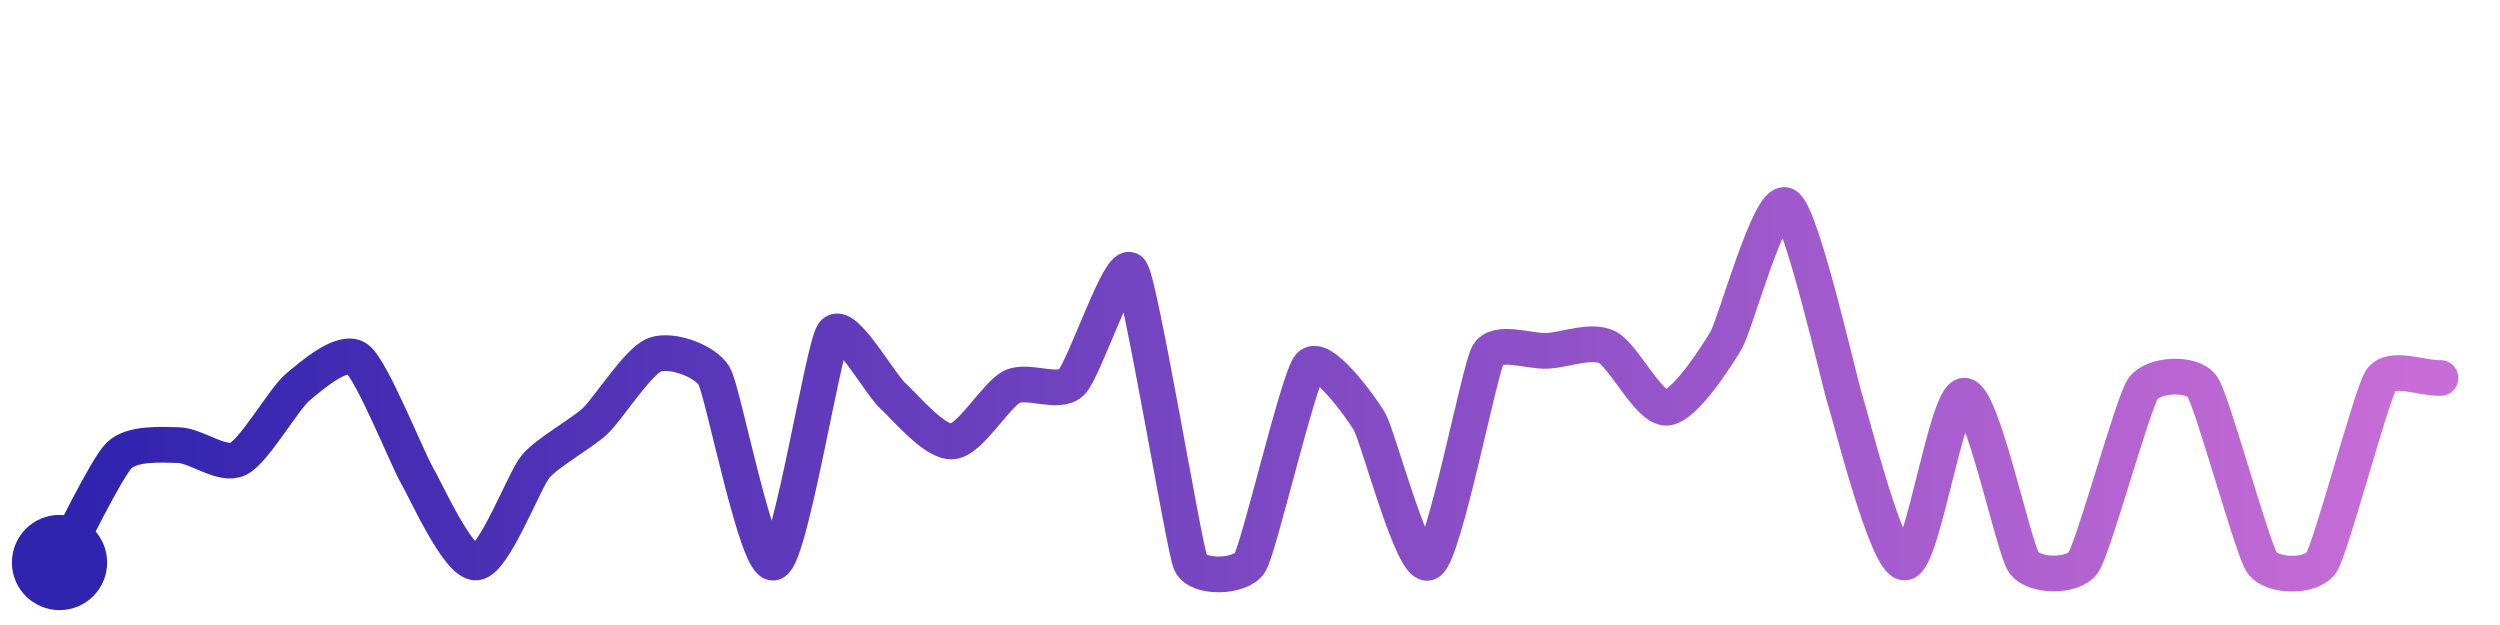
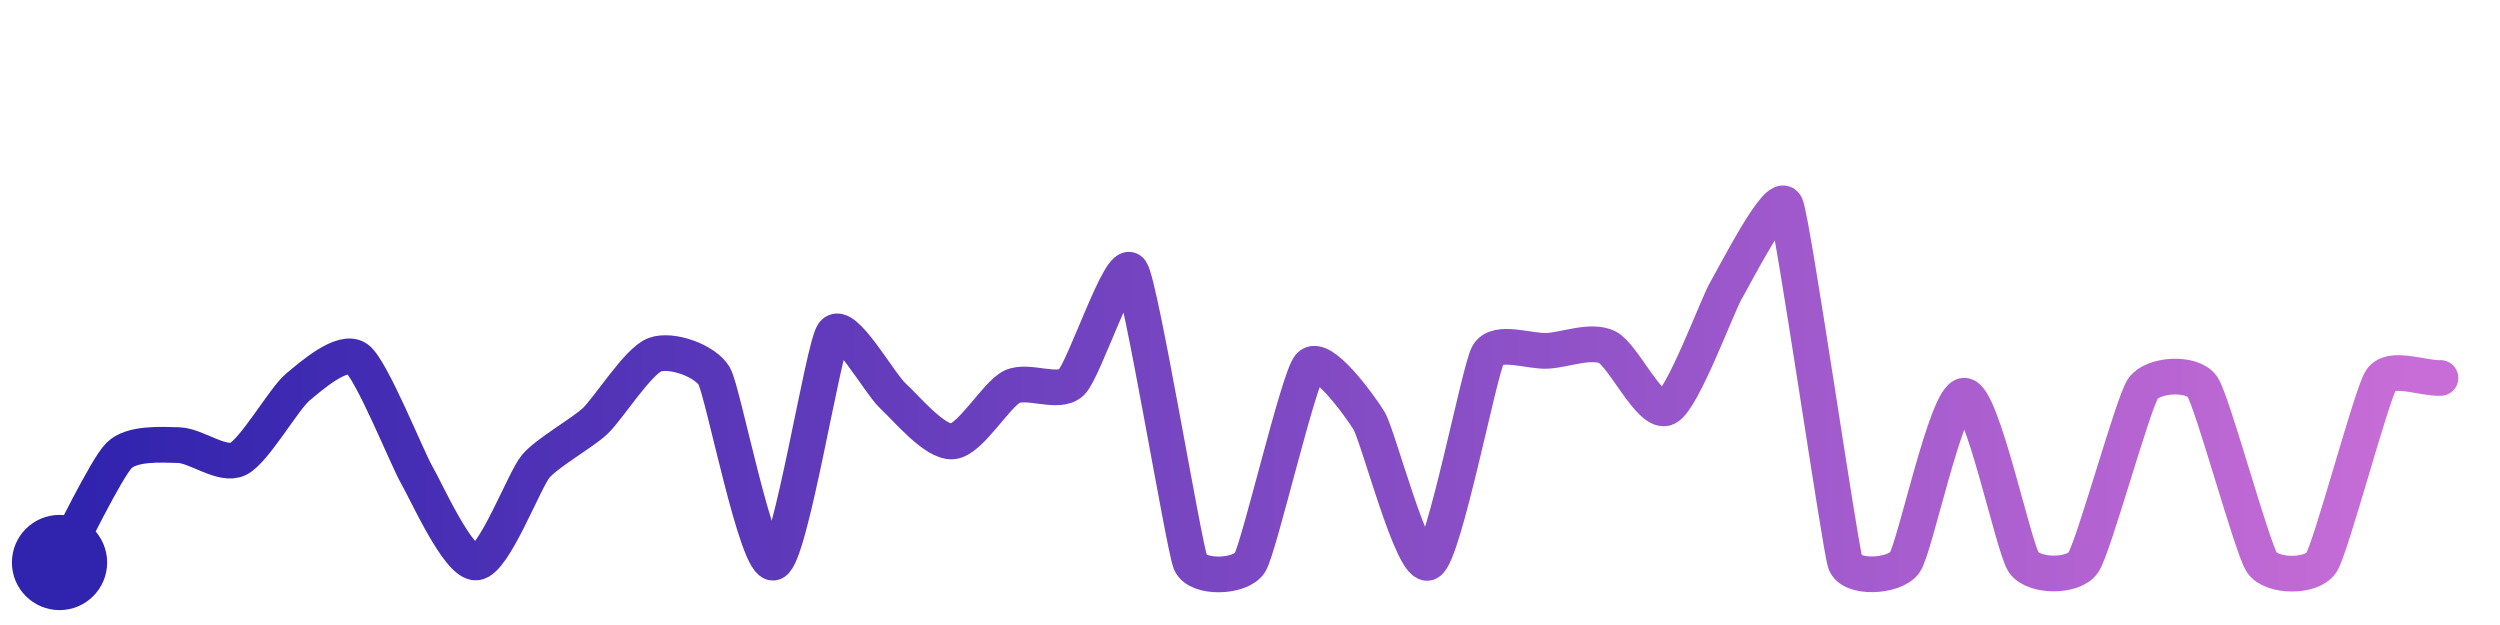
<svg xmlns="http://www.w3.org/2000/svg" width="200" height="50" viewBox="0 0 210 50">
  <defs>
    <linearGradient id="stroke" x1="0%" y1="0%" x2="100%" y2="0%">
      <stop stop-color="#3023AE" offset="0%" />
      <stop stop-color="#C86DD7" offset="100%" />
    </linearGradient>
  </defs>
-   <path stroke="url(#stroke)" stroke-width="3" stroke-linejoin="round" stroke-linecap="round" d="M5.00 46 C 5.73 44.69, 8.93 38.07, 10.00 37.01 S 13.50 36.10, 15.00 36.14 S 18.65 37.95, 20.00 37.30 S 23.85 32.24, 25.00 31.28 S 28.79 28.00, 30.00 28.88 S 34.24 37.34, 35.00 38.63 S 38.50 46.11, 40.00 46.00 S 44.03 39.07, 45.00 37.92 S 48.91 35.14, 50.00 34.11 S 53.60 29.07, 55.00 28.55 S 59.25 29.05, 60.00 30.35 S 63.59 46.51, 65.00 46.00 S 69.13 27.98, 70.00 26.76 S 73.89 30.99, 75.00 32.00 S 78.50 35.94, 80.00 35.83 S 83.66 31.90, 85.00 31.24 S 88.92 31.92, 90.00 30.87 S 94.17 20.27, 95.00 21.52 S 99.43 44.61, 100.00 46.00 S 104.22 47.28, 105.00 46.00 S 109.04 30.64, 110.00 29.49 S 114.22 32.81, 115.00 34.09 S 118.69 46.73, 120.00 46.00 S 124.26 29.83, 125.00 28.53 S 128.50 28.31, 130.00 28.22 S 133.65 27.26, 135.00 27.91 S 138.50 33.09, 140.00 33.00 S 144.24 28.61, 145.00 27.32 S 148.66 15.32, 150.00 16.00 S 154.53 30.96, 155.00 32.38 S 158.50 46.06, 160.00 46.00 S 163.50 31.99, 165.00 31.99 S 169.13 44.78, 170.00 46.00 S 174.15 47.24, 175.00 46.00 S 179.16 32.65, 180.00 31.41 S 184.15 29.99, 185.00 31.23 S 189.16 44.76, 190.00 46.00 S 194.18 47.26, 195.00 46.00 S 199.19 31.94, 200.00 30.68 S 203.50 30.56, 205.00 30.50" fill="none">
-     <animate attributeName="stroke-dashoffset" from="412.708" to="0" dur="2.2s" />
-     <animate attributeName="stroke-dasharray" from="412.708" to="412.708" />
+   <path stroke="url(#stroke)" stroke-width="3" stroke-linejoin="round" stroke-linecap="round" d="M5.00 46 C 5.73 44.69, 8.93 38.07, 10.00 37.01 S 13.50 36.10, 15.00 36.14 S 18.65 37.95, 20.00 37.30 S 23.85 32.24, 25.00 31.28 S 28.79 28.00, 30.00 28.88 S 34.24 37.34, 35.00 38.63 S 38.50 46.11, 40.00 46.00 S 44.03 39.07, 45.00 37.92 S 48.91 35.14, 50.00 34.11 S 53.60 29.07, 55.00 28.55 S 59.25 29.05, 60.00 30.35 S 63.59 46.51, 65.00 46.00 S 69.13 27.98, 70.00 26.76 S 73.89 30.99, 75.00 32.00 S 78.50 35.94, 80.00 35.83 S 83.66 31.90, 85.00 31.24 S 88.92 31.92, 90.00 30.87 S 94.17 20.27, 95.00 21.52 S 99.43 44.61, 100.00 46.00 S 104.22 47.28, 105.00 46.00 S 109.04 30.64, 110.00 29.49 S 114.22 32.81, 115.00 34.09 S 118.69 46.73, 120.00 46.00 S 124.26 29.83, 125.00 28.53 S 128.50 28.31, 130.00 28.22 S 133.65 27.26, 135.00 27.91 S 138.65 33.65, 140.00 33.00 S 144.24 24.41, 145.00 23.12 S 149.40 14.63, 150.00 16.00 S 154.53 44.58, 155.00 46.00 S 159.13 47.22, 160.00 46.00 S 163.50 31.99, 165.00 31.99 S 169.13 44.78, 170.00 46.00 S 174.15 47.24, 175.00 46.00 S 179.16 32.65, 180.00 31.41 S 184.15 29.99, 185.00 31.23 S 189.16 44.76, 190.00 46.00 S 194.18 47.26, 195.00 46.00 S 199.19 31.94, 200.00 30.68 S 203.50 30.56, 205.00 30.50" fill="none">
+     <animate attributeName="stroke-dashoffset" from="416.778" to="0" dur="2.2s" />
+     <animate attributeName="stroke-dasharray" from="416.778" to="416.778" />
  </path>
  <circle r="4" cx="5" cy="46" fill="#3023AE" />
  <circle r="4" cx="205" cy="30.505" fill="#C86DD7" opacity="0">
    <animate attributeName="opacity" from="0" to="1" dur="0.1s" begin="2.2s" fill="freeze" />
  </circle>
</svg>
